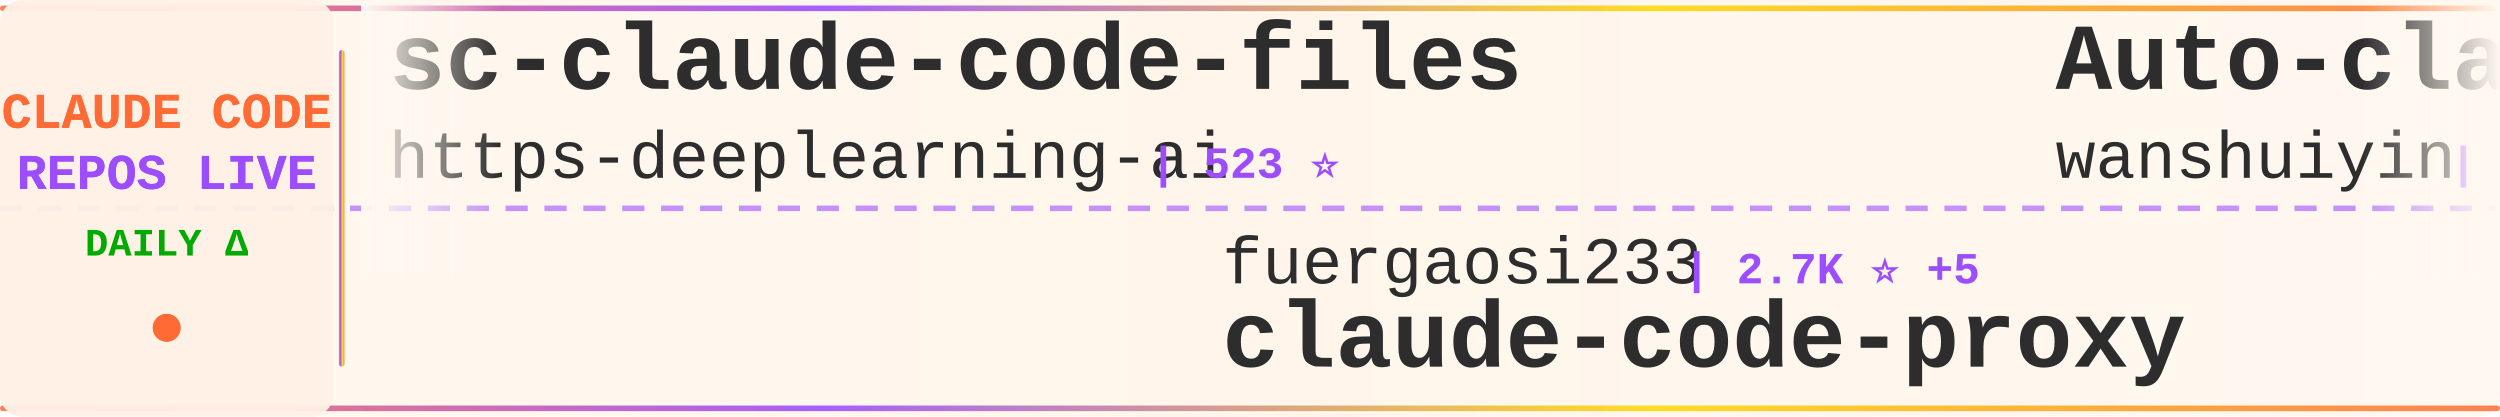
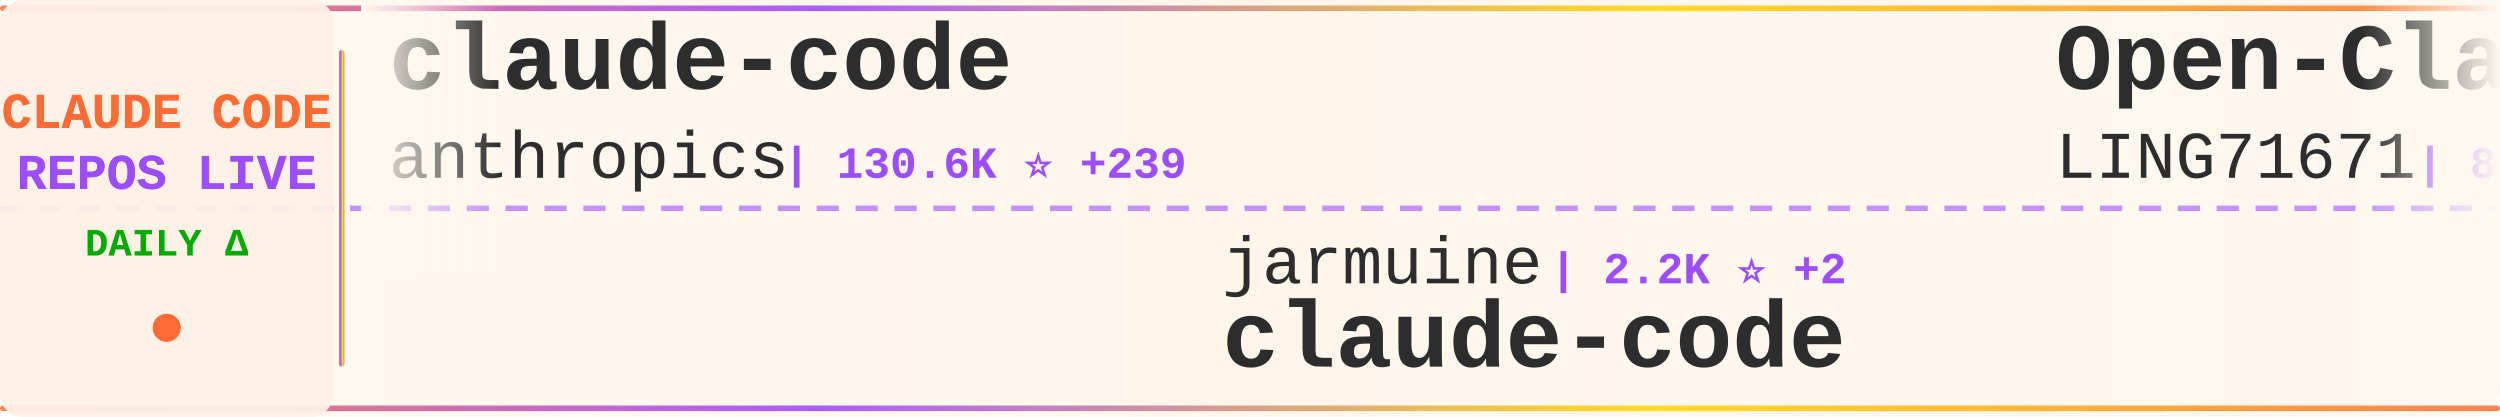
<svg xmlns="http://www.w3.org/2000/svg" width="900" height="150">
  <defs>
    <linearGradient id="tickerBg" x1="0%" y1="0%" x2="100%" y2="0%">
      <stop offset="0%" style="stop-color:#fff8f0;stop-opacity:0.98" />
      <stop offset="50%" style="stop-color:#fff5eb;stop-opacity:1" />
      <stop offset="100%" style="stop-color:#fff8f0;stop-opacity:0.98" />
    </linearGradient>
    <linearGradient id="borderGrad" x1="0%" y1="0%" x2="100%" y2="0%">
      <stop offset="0%" style="stop-color:#FF6B35;stop-opacity:0.85">
        <animate attributeName="stop-opacity" values="0.85;1;0.85" dur="2s" repeatCount="indefinite" />
      </stop>
      <stop offset="33%" style="stop-color:#9C4EFF;stop-opacity:0.9">
        <animate attributeName="stop-opacity" values="0.9;1;0.9" dur="2.2s" repeatCount="indefinite" />
      </stop>
      <stop offset="66%" style="stop-color:#FFD700;stop-opacity:0.85">
        <animate attributeName="stop-opacity" values="0.85;1;0.85" dur="1.8s" repeatCount="indefinite" />
      </stop>
      <stop offset="100%" style="stop-color:#FF6B35;stop-opacity:0.85">
        <animate attributeName="stop-opacity" values="0.85;1;0.85" dur="2s" repeatCount="indefinite" />
      </stop>
    </linearGradient>
    <filter id="textGlow">
      <feGaussianBlur stdDeviation="0.15" result="coloredBlur" />
      <feMerge>
        <feMergeNode in="coloredBlur" />
        <feMergeNode in="SourceGraphic" />
      </feMerge>
    </filter>
    <filter id="metricGlow">
      <feGaussianBlur stdDeviation="0.2" result="coloredBlur" />
      <feMerge>
        <feMergeNode in="coloredBlur" />
        <feMergeNode in="SourceGraphic" />
      </feMerge>
    </filter>
    <linearGradient id="leftFade" x1="0%" y1="0%" x2="100%" y2="0%">
      <stop offset="0%" style="stop-color:#fff8f0;stop-opacity:1" />
      <stop offset="100%" style="stop-color:#fff8f0;stop-opacity:0" />
    </linearGradient>
    <linearGradient id="rightFade" x1="0%" y1="0%" x2="100%" y2="0%">
      <stop offset="0%" style="stop-color:#fff8f0;stop-opacity:0" />
      <stop offset="100%" style="stop-color:#fff8f0;stop-opacity:1" />
    </linearGradient>
  </defs>
  <rect width="900" height="150" fill="url(#tickerBg)" rx="8" />
  <rect x="0" y="2" width="900" height="2" fill="url(#borderGrad)" rx="1" />
  <rect x="0" y="146" width="900" height="2" fill="url(#borderGrad)" rx="1" />
  <line x1="0" y1="75" x2="900" y2="75" stroke="#9C4EFF" stroke-width="2" stroke-dasharray="8 6" opacity="0.6" />
  <rect x="0" y="0" width="120" height="150" fill="#fff0e6" opacity="0.95" rx="8" />
  <text x="60" y="46" font-family="'Courier New', monospace" font-size="18" font-weight="bold" fill="#FF6B35" text-anchor="middle" filter="url(#textGlow)">
    CLAUDE CODE
  </text>
  <text x="60" y="68" font-family="'Courier New', monospace" font-size="18" font-weight="bold" fill="#9C4EFF" text-anchor="middle" filter="url(#textGlow)">
    REPOS LIVE
  </text>
  <text x="60" y="92" font-family="'Courier New', monospace" font-size="14" font-weight="bold" fill="#00aa00" text-anchor="middle">
    DAILY Δ
  </text>
  <circle cx="60" cy="118" r="5" fill="#FF6B35" filter="url(#metricGlow)">
    <animate attributeName="r" values="4;6;4" dur="1.5s" repeatCount="indefinite" />
    <animate attributeName="opacity" values="0.6;1;0.6" dur="1.5s" repeatCount="indefinite" />
  </circle>
  <rect x="122" y="18" width="2" height="114" fill="url(#borderGrad)" rx="1" />
  <clipPath id="tickerClip">
    <rect x="130" y="0" width="770" height="150" />
  </clipPath>
  <g clip-path="url(#tickerClip)">
    <g id="tickerItems">
      <animateTransform attributeName="transform" attributeType="XML" type="translate" from="0 0" to="-3000 0" dur="54s" repeatCount="indefinite" />
      <g transform="translate(0, 0)">
-         <text x="140" y="32" font-family="'Courier New', monospace" font-size="34" font-weight="bold" fill="#2d2d2d">sc-claude-code-files</text>
-         <text x="140" y="64" font-family="'Courier New', monospace" font-size="24" font-weight="normal" fill="#2d2d2d" opacity="1.0">https-deeplearning-ai</text>
-         <text x="414" y="64" font-family="'Courier New', monospace" font-size="16" font-weight="bold" fill="#9C4EFF"> | 523 ⭐</text>
+         <text x="140" y="32" font-family="'Courier New', monospace" font-size="34" font-weight="bold" fill="#2d2d2d">claude-code</text>
+         <text x="140" y="64" font-family="'Courier New', monospace" font-size="24" font-weight="normal" fill="#2d2d2d" opacity="1.0">anthropics</text>
+         <text x="282" y="64" font-family="'Courier New', monospace" font-size="16" font-weight="bold" fill="#9C4EFF"> | 130.6K ⭐ +239</text>
      </g>
      <g transform="translate(300, 0)">
-         <text x="140" y="102" font-family="'Courier New', monospace" font-size="24" font-weight="normal" fill="#2d2d2d" opacity="1.0">fuergaosi233</text>
-         <text x="306" y="102" font-family="'Courier New', monospace" font-size="16" font-weight="bold" fill="#9C4EFF"> | 2.7K ⭐ +5</text>
-         <text x="140" y="132" font-family="'Courier New', monospace" font-size="34" font-weight="bold" fill="#2d2d2d">claude-code-proxy</text>
+         <text x="140" y="102" font-family="'Courier New', monospace" font-size="24" font-weight="normal" fill="#2d2d2d" opacity="1.0">jarmuine</text>
+         <text x="258" y="102" font-family="'Courier New', monospace" font-size="16" font-weight="bold" fill="#9C4EFF"> | 2.2K ⭐ +2</text>
+         <text x="140" y="132" font-family="'Courier New', monospace" font-size="34" font-weight="bold" fill="#2d2d2d">claude-code</text>
      </g>
      <g transform="translate(600, 0)">
-         <text x="140" y="32" font-family="'Courier New', monospace" font-size="34" font-weight="bold" fill="#2d2d2d">Auto-claude-code-researc...</text>
-         <text x="140" y="64" font-family="'Courier New', monospace" font-size="24" font-weight="normal" fill="#2d2d2d" opacity="1.0">wanshuiyin</text>
-         <text x="282" y="64" font-family="'Courier New', monospace" font-size="16" font-weight="bold" fill="#9C4EFF"> | 11.5K ⭐ +81</text>
+         <text x="140" y="32" font-family="'Courier New', monospace" font-size="34" font-weight="bold" fill="#2d2d2d">Open-ClaudeCode</text>
+         <text x="140" y="64" font-family="'Courier New', monospace" font-size="24" font-weight="normal" fill="#2d2d2d" opacity="1.0">LING71671</text>
+         <text x="270" y="64" font-family="'Courier New', monospace" font-size="16" font-weight="bold" fill="#9C4EFF"> | 874 ⭐</text>
      </g>
      <g transform="translate(900, 0)">
-         <text x="140" y="102" font-family="'Courier New', monospace" font-size="24" font-weight="normal" fill="#2d2d2d" opacity="1.0">diet103</text>
-         <text x="246" y="102" font-family="'Courier New', monospace" font-size="16" font-weight="bold" fill="#9C4EFF"> | 9.7K ⭐ +2</text>
-         <text x="140" y="132" font-family="'Courier New', monospace" font-size="34" font-weight="bold" fill="#2d2d2d">claude-code-infrastructu...</text>
+         <text x="140" y="102" font-family="'Courier New', monospace" font-size="24" font-weight="normal" fill="#2d2d2d" opacity="1.0">davila7</text>
+         <text x="246" y="102" font-family="'Courier New', monospace" font-size="16" font-weight="bold" fill="#9C4EFF"> | 27.8K ⭐ +19</text>
+         <text x="140" y="132" font-family="'Courier New', monospace" font-size="34" font-weight="bold" fill="#2d2d2d">claude-code-templates</text>
      </g>
      <g transform="translate(1200, 0)">
-         <text x="140" y="32" font-family="'Courier New', monospace" font-size="34" font-weight="bold" fill="#2d2d2d">claude-code-local</text>
-         <text x="140" y="64" font-family="'Courier New', monospace" font-size="24" font-weight="normal" fill="#2d2d2d" opacity="1.0">nicedreamzapp</text>
-         <text x="318" y="64" font-family="'Courier New', monospace" font-size="16" font-weight="bold" fill="#9C4EFF"> | 2.7K ⭐ +4</text>
+         <text x="140" y="32" font-family="'Courier New', monospace" font-size="34" font-weight="bold" fill="#2d2d2d">claude-code-tudou</text>
+         <text x="140" y="64" font-family="'Courier New', monospace" font-size="24" font-weight="normal" fill="#2d2d2d" opacity="1.0">AICoderTudou</text>
+         <text x="306" y="64" font-family="'Courier New', monospace" font-size="16" font-weight="bold" fill="#9C4EFF"> | 500 ⭐</text>
      </g>
      <g transform="translate(1500, 0)">
-         <text x="140" y="102" font-family="'Courier New', monospace" font-size="24" font-weight="normal" fill="#2d2d2d" opacity="1.0">alejandrobalderas</text>
-         <text x="366" y="102" font-family="'Courier New', monospace" font-size="16" font-weight="bold" fill="#9C4EFF"> | 2.2K ⭐ +1</text>
-         <text x="140" y="132" font-family="'Courier New', monospace" font-size="34" font-weight="bold" fill="#2d2d2d">claude-code-from-source</text>
+         <text x="140" y="102" font-family="'Courier New', monospace" font-size="24" font-weight="normal" fill="#2d2d2d" opacity="1.0">nicedreamzapp</text>
+         <text x="318" y="102" font-family="'Courier New', monospace" font-size="16" font-weight="bold" fill="#9C4EFF"> | 2.7K ⭐ +5</text>
+         <text x="140" y="132" font-family="'Courier New', monospace" font-size="34" font-weight="bold" fill="#2d2d2d">claude-code-local</text>
      </g>
      <g transform="translate(1800, 0)">
-         <text x="140" y="32" font-family="'Courier New', monospace" font-size="34" font-weight="bold" fill="#2d2d2d">claude-code-plugins-plus...</text>
-         <text x="140" y="64" font-family="'Courier New', monospace" font-size="24" font-weight="normal" fill="#2d2d2d" opacity="1.0">jeremylongshore</text>
-         <text x="342" y="64" font-family="'Courier New', monospace" font-size="16" font-weight="bold" fill="#9C4EFF"> | 2.3K ⭐ +12</text>
+         <text x="140" y="32" font-family="'Courier New', monospace" font-size="34" font-weight="bold" fill="#2d2d2d">claude-code-action</text>
+         <text x="140" y="64" font-family="'Courier New', monospace" font-size="24" font-weight="normal" fill="#2d2d2d" opacity="1.0">anthropics</text>
+         <text x="282" y="64" font-family="'Courier New', monospace" font-size="16" font-weight="bold" fill="#9C4EFF"> | 7.9K ⭐ +12</text>
      </g>
      <g transform="translate(2100, 0)">
-         <text x="140" y="102" font-family="'Courier New', monospace" font-size="24" font-weight="normal" fill="#2d2d2d" opacity="1.0">frankbria</text>
-         <text x="270" y="102" font-family="'Courier New', monospace" font-size="16" font-weight="bold" fill="#9C4EFF"> | 9.3K ⭐ +4</text>
-         <text x="140" y="132" font-family="'Courier New', monospace" font-size="34" font-weight="bold" fill="#2d2d2d">ralph-claude-code</text>
+         <text x="140" y="102" font-family="'Courier New', monospace" font-size="24" font-weight="normal" fill="#2d2d2d" opacity="1.0">ghuntley</text>
+         <text x="258" y="102" font-family="'Courier New', monospace" font-size="16" font-weight="bold" fill="#9C4EFF"> | 980 ⭐</text>
+         <text x="140" y="132" font-family="'Courier New', monospace" font-size="34" font-weight="bold" fill="#2d2d2d">claude-code-source-code-...</text>
      </g>
      <g transform="translate(2400, 0)">
-         <text x="140" y="32" font-family="'Courier New', monospace" font-size="34" font-weight="bold" fill="#2d2d2d">my-claude-code-setup</text>
-         <text x="140" y="64" font-family="'Courier New', monospace" font-size="24" font-weight="normal" fill="#2d2d2d" opacity="1.0">centminmod</text>
-         <text x="282" y="64" font-family="'Courier New', monospace" font-size="16" font-weight="bold" fill="#9C4EFF"> | 2.4K ⭐ +3</text>
+         <text x="140" y="32" font-family="'Courier New', monospace" font-size="34" font-weight="bold" fill="#2d2d2d">claude-code-rev</text>
+         <text x="140" y="64" font-family="'Courier New', monospace" font-size="24" font-weight="normal" fill="#2d2d2d" opacity="1.0">oboard</text>
+         <text x="234" y="64" font-family="'Courier New', monospace" font-size="16" font-weight="bold" fill="#9C4EFF"> | 3.2K ⭐ +2</text>
      </g>
      <g transform="translate(2700, 0)">
-         <text x="140" y="102" font-family="'Courier New', monospace" font-size="24" font-weight="normal" fill="#2d2d2d" opacity="1.0">anthropics</text>
-         <text x="282" y="102" font-family="'Courier New', monospace" font-size="16" font-weight="bold" fill="#9C4EFF"> | 147.1K ⭐ +310</text>
-         <text x="140" y="132" font-family="'Courier New', monospace" font-size="34" font-weight="bold" fill="#2d2d2d">skills</text>
+         <text x="140" y="102" font-family="'Courier New', monospace" font-size="24" font-weight="normal" fill="#2d2d2d" opacity="1.0">freestylefly</text>
+         <text x="306" y="102" font-family="'Courier New', monospace" font-size="16" font-weight="bold" fill="#9C4EFF"> | 125 ⭐</text>
+         <text x="140" y="132" font-family="'Courier New', monospace" font-size="34" font-weight="bold" fill="#2d2d2d">claude-code</text>
      </g>
      <g transform="translate(3000, 0)">
-         <text x="140" y="32" font-family="'Courier New', monospace" font-size="34" font-weight="bold" fill="#2d2d2d">sc-claude-code-files</text>
-         <text x="140" y="64" font-family="'Courier New', monospace" font-size="24" font-weight="normal" fill="#2d2d2d" opacity="1.0">https-deeplearning-ai</text>
-         <text x="414" y="64" font-family="'Courier New', monospace" font-size="16" font-weight="bold" fill="#9C4EFF"> | 523 ⭐</text>
+         <text x="140" y="32" font-family="'Courier New', monospace" font-size="34" font-weight="bold" fill="#2d2d2d">claude-code</text>
+         <text x="140" y="64" font-family="'Courier New', monospace" font-size="24" font-weight="normal" fill="#2d2d2d" opacity="1.0">anthropics</text>
+         <text x="282" y="64" font-family="'Courier New', monospace" font-size="16" font-weight="bold" fill="#9C4EFF"> | 130.6K ⭐ +239</text>
      </g>
      <g transform="translate(3300, 0)">
-         <text x="140" y="102" font-family="'Courier New', monospace" font-size="24" font-weight="normal" fill="#2d2d2d" opacity="1.0">fuergaosi233</text>
-         <text x="306" y="102" font-family="'Courier New', monospace" font-size="16" font-weight="bold" fill="#9C4EFF"> | 2.7K ⭐ +5</text>
-         <text x="140" y="132" font-family="'Courier New', monospace" font-size="34" font-weight="bold" fill="#2d2d2d">claude-code-proxy</text>
+         <text x="140" y="102" font-family="'Courier New', monospace" font-size="24" font-weight="normal" fill="#2d2d2d" opacity="1.0">jarmuine</text>
+         <text x="258" y="102" font-family="'Courier New', monospace" font-size="16" font-weight="bold" fill="#9C4EFF"> | 2.2K ⭐ +2</text>
+         <text x="140" y="132" font-family="'Courier New', monospace" font-size="34" font-weight="bold" fill="#2d2d2d">claude-code</text>
      </g>
      <g transform="translate(3600, 0)">
-         <text x="140" y="32" font-family="'Courier New', monospace" font-size="34" font-weight="bold" fill="#2d2d2d">Auto-claude-code-researc...</text>
-         <text x="140" y="64" font-family="'Courier New', monospace" font-size="24" font-weight="normal" fill="#2d2d2d" opacity="1.0">wanshuiyin</text>
-         <text x="282" y="64" font-family="'Courier New', monospace" font-size="16" font-weight="bold" fill="#9C4EFF"> | 11.5K ⭐ +81</text>
+         <text x="140" y="32" font-family="'Courier New', monospace" font-size="34" font-weight="bold" fill="#2d2d2d">Open-ClaudeCode</text>
+         <text x="140" y="64" font-family="'Courier New', monospace" font-size="24" font-weight="normal" fill="#2d2d2d" opacity="1.0">LING71671</text>
+         <text x="270" y="64" font-family="'Courier New', monospace" font-size="16" font-weight="bold" fill="#9C4EFF"> | 874 ⭐</text>
      </g>
      <g transform="translate(3900, 0)">
-         <text x="140" y="102" font-family="'Courier New', monospace" font-size="24" font-weight="normal" fill="#2d2d2d" opacity="1.0">diet103</text>
-         <text x="246" y="102" font-family="'Courier New', monospace" font-size="16" font-weight="bold" fill="#9C4EFF"> | 9.7K ⭐ +2</text>
-         <text x="140" y="132" font-family="'Courier New', monospace" font-size="34" font-weight="bold" fill="#2d2d2d">claude-code-infrastructu...</text>
+         <text x="140" y="102" font-family="'Courier New', monospace" font-size="24" font-weight="normal" fill="#2d2d2d" opacity="1.0">davila7</text>
+         <text x="246" y="102" font-family="'Courier New', monospace" font-size="16" font-weight="bold" fill="#9C4EFF"> | 27.8K ⭐ +19</text>
+         <text x="140" y="132" font-family="'Courier New', monospace" font-size="34" font-weight="bold" fill="#2d2d2d">claude-code-templates</text>
      </g>
    </g>
  </g>
  <rect x="130" y="0" width="50" height="100" fill="url(#leftFade)" />
  <rect x="850" y="0" width="50" height="100" fill="url(#rightFade)" />
</svg>
